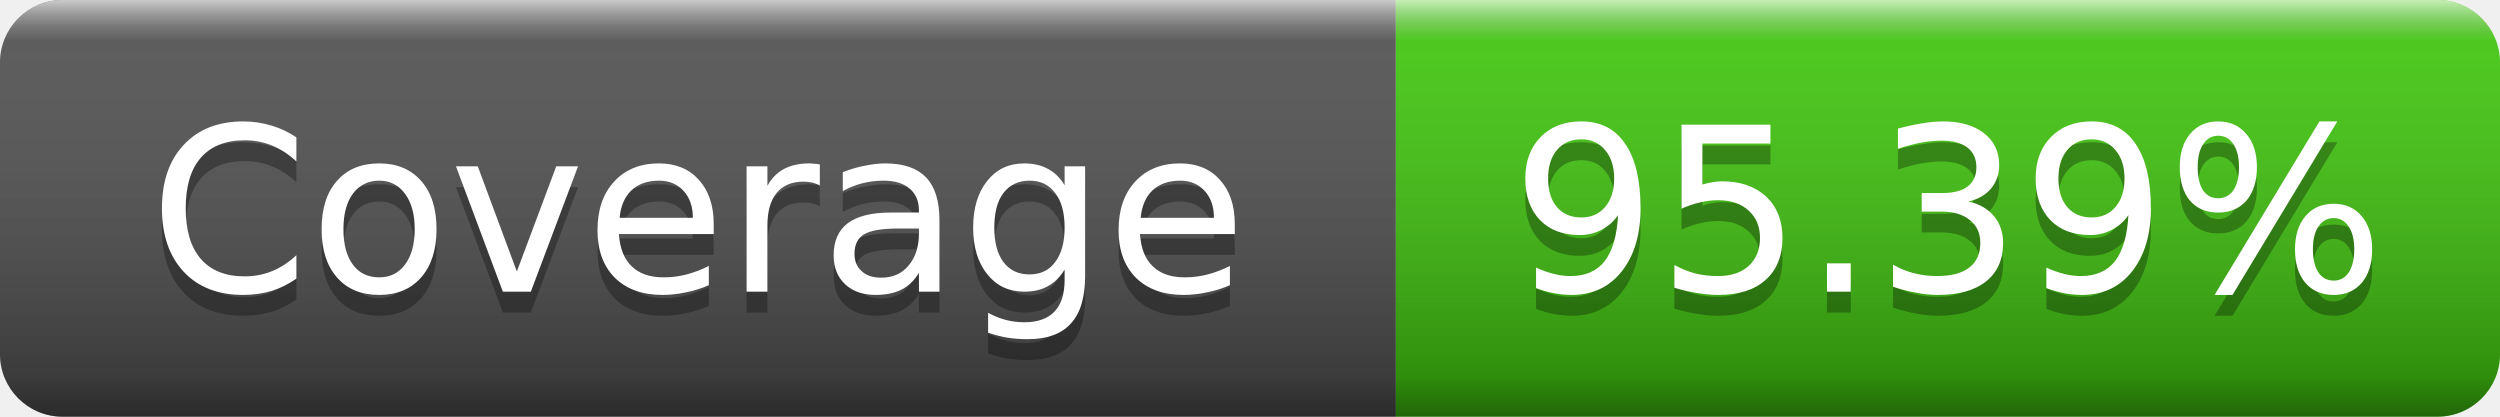
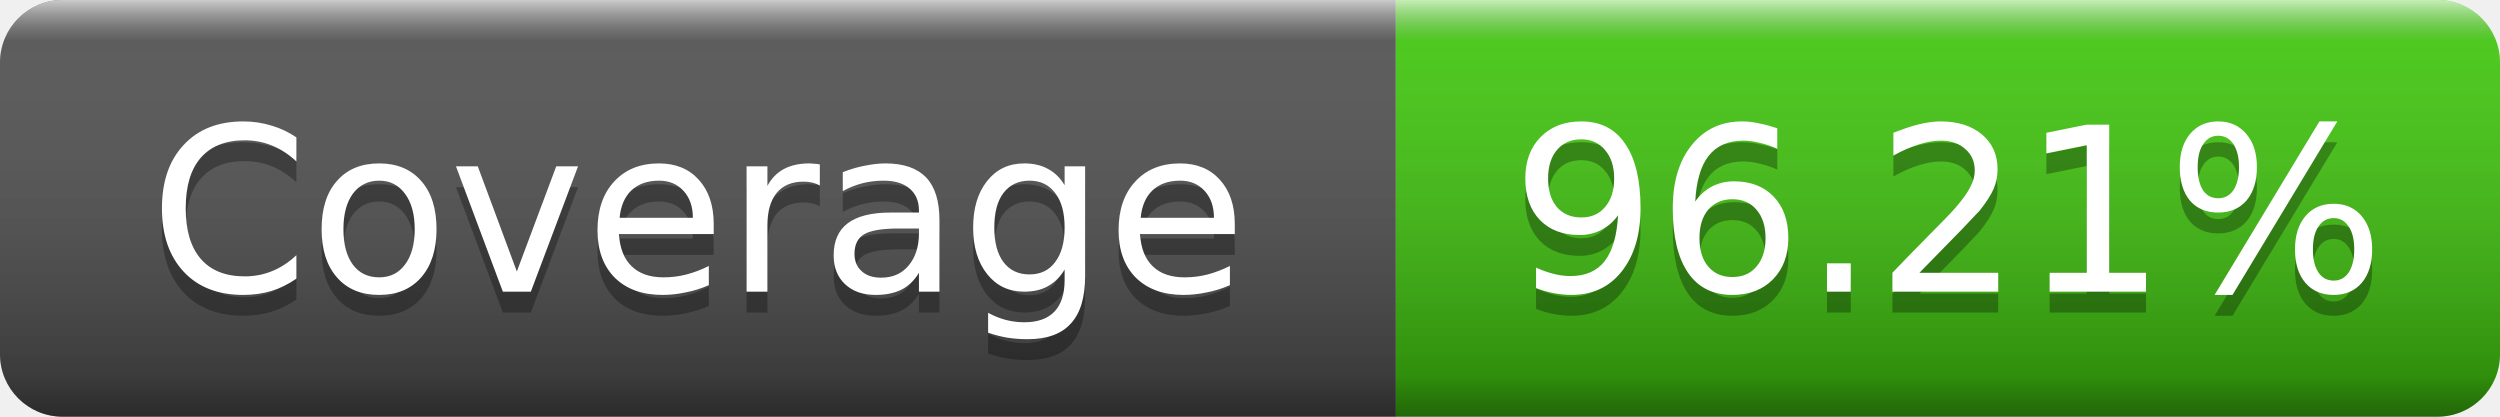
- <svg xmlns="http://www.w3.org/2000/svg" width="120" height="20" role="img" aria-label="Coverage: 95.39%">
+ <svg xmlns="http://www.w3.org/2000/svg" width="120" height="20" role="img" aria-label="Coverage: 96.21%">
  <linearGradient id="s" x2="0" y2="100%">
    <stop offset="0" stop-color="#fff" stop-opacity=".7" />
    <stop offset=".1" stop-color="#aaa" stop-opacity=".1" />
    <stop offset=".9" stop-color="#000" stop-opacity=".3" />
    <stop offset="1" stop-color="#000" stop-opacity=".5" />
  </linearGradient>
  <clipPath id="r">
    <rect width="120" height="20" rx="3" />
  </clipPath>
  <g clip-path="url(#r)">
    <rect width="67" height="20" fill="#555" />
    <rect x="67" width="53" height="20" fill="#4c1" />
    <rect width="120" height="20" fill="url(#s)" />
  </g>
  <g fill="#fff" text-anchor="middle" font-family="Verdana,Geneva,DejaVu Sans,sans-serif" font-size="11">
    <text x="33.5" y="15" fill="#010101" fill-opacity=".3">Coverage</text>
    <text x="33.5" y="14">Coverage</text>
-     <text x="93.5" y="15" fill="#010101" fill-opacity=".3">95.39%</text>
-     <text x="93.5" y="14">95.39%</text>
+     <text x="93.5" y="15" fill="#010101" fill-opacity=".3">96.21%</text>
+     <text x="93.5" y="14">96.21%</text>
  </g>
</svg>
